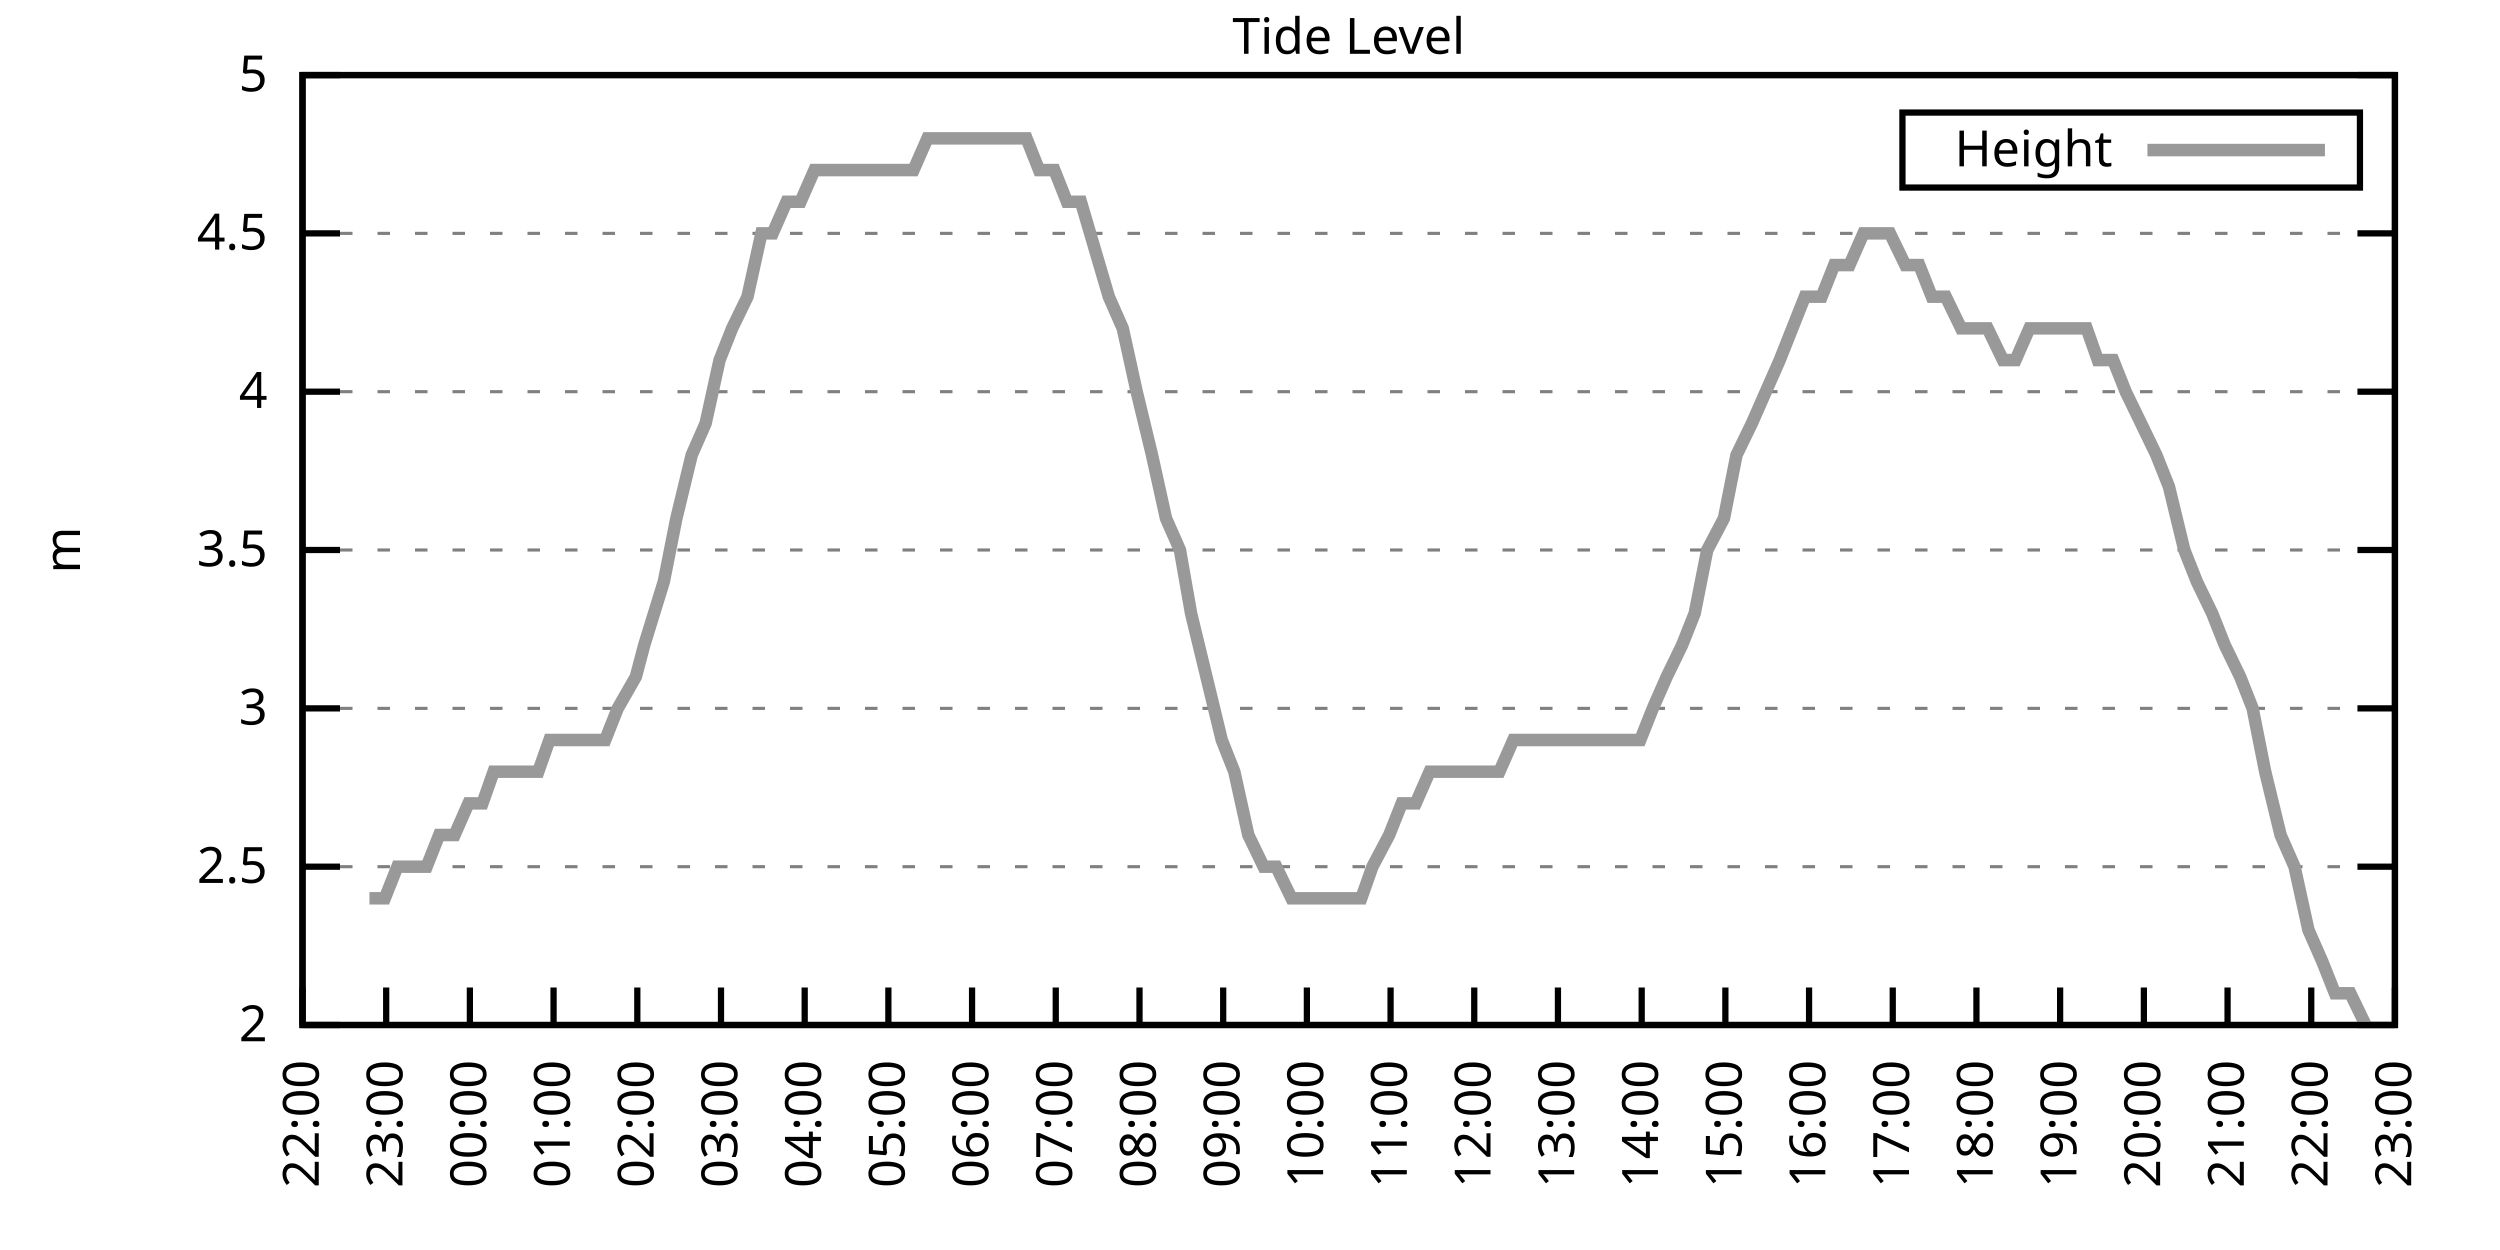
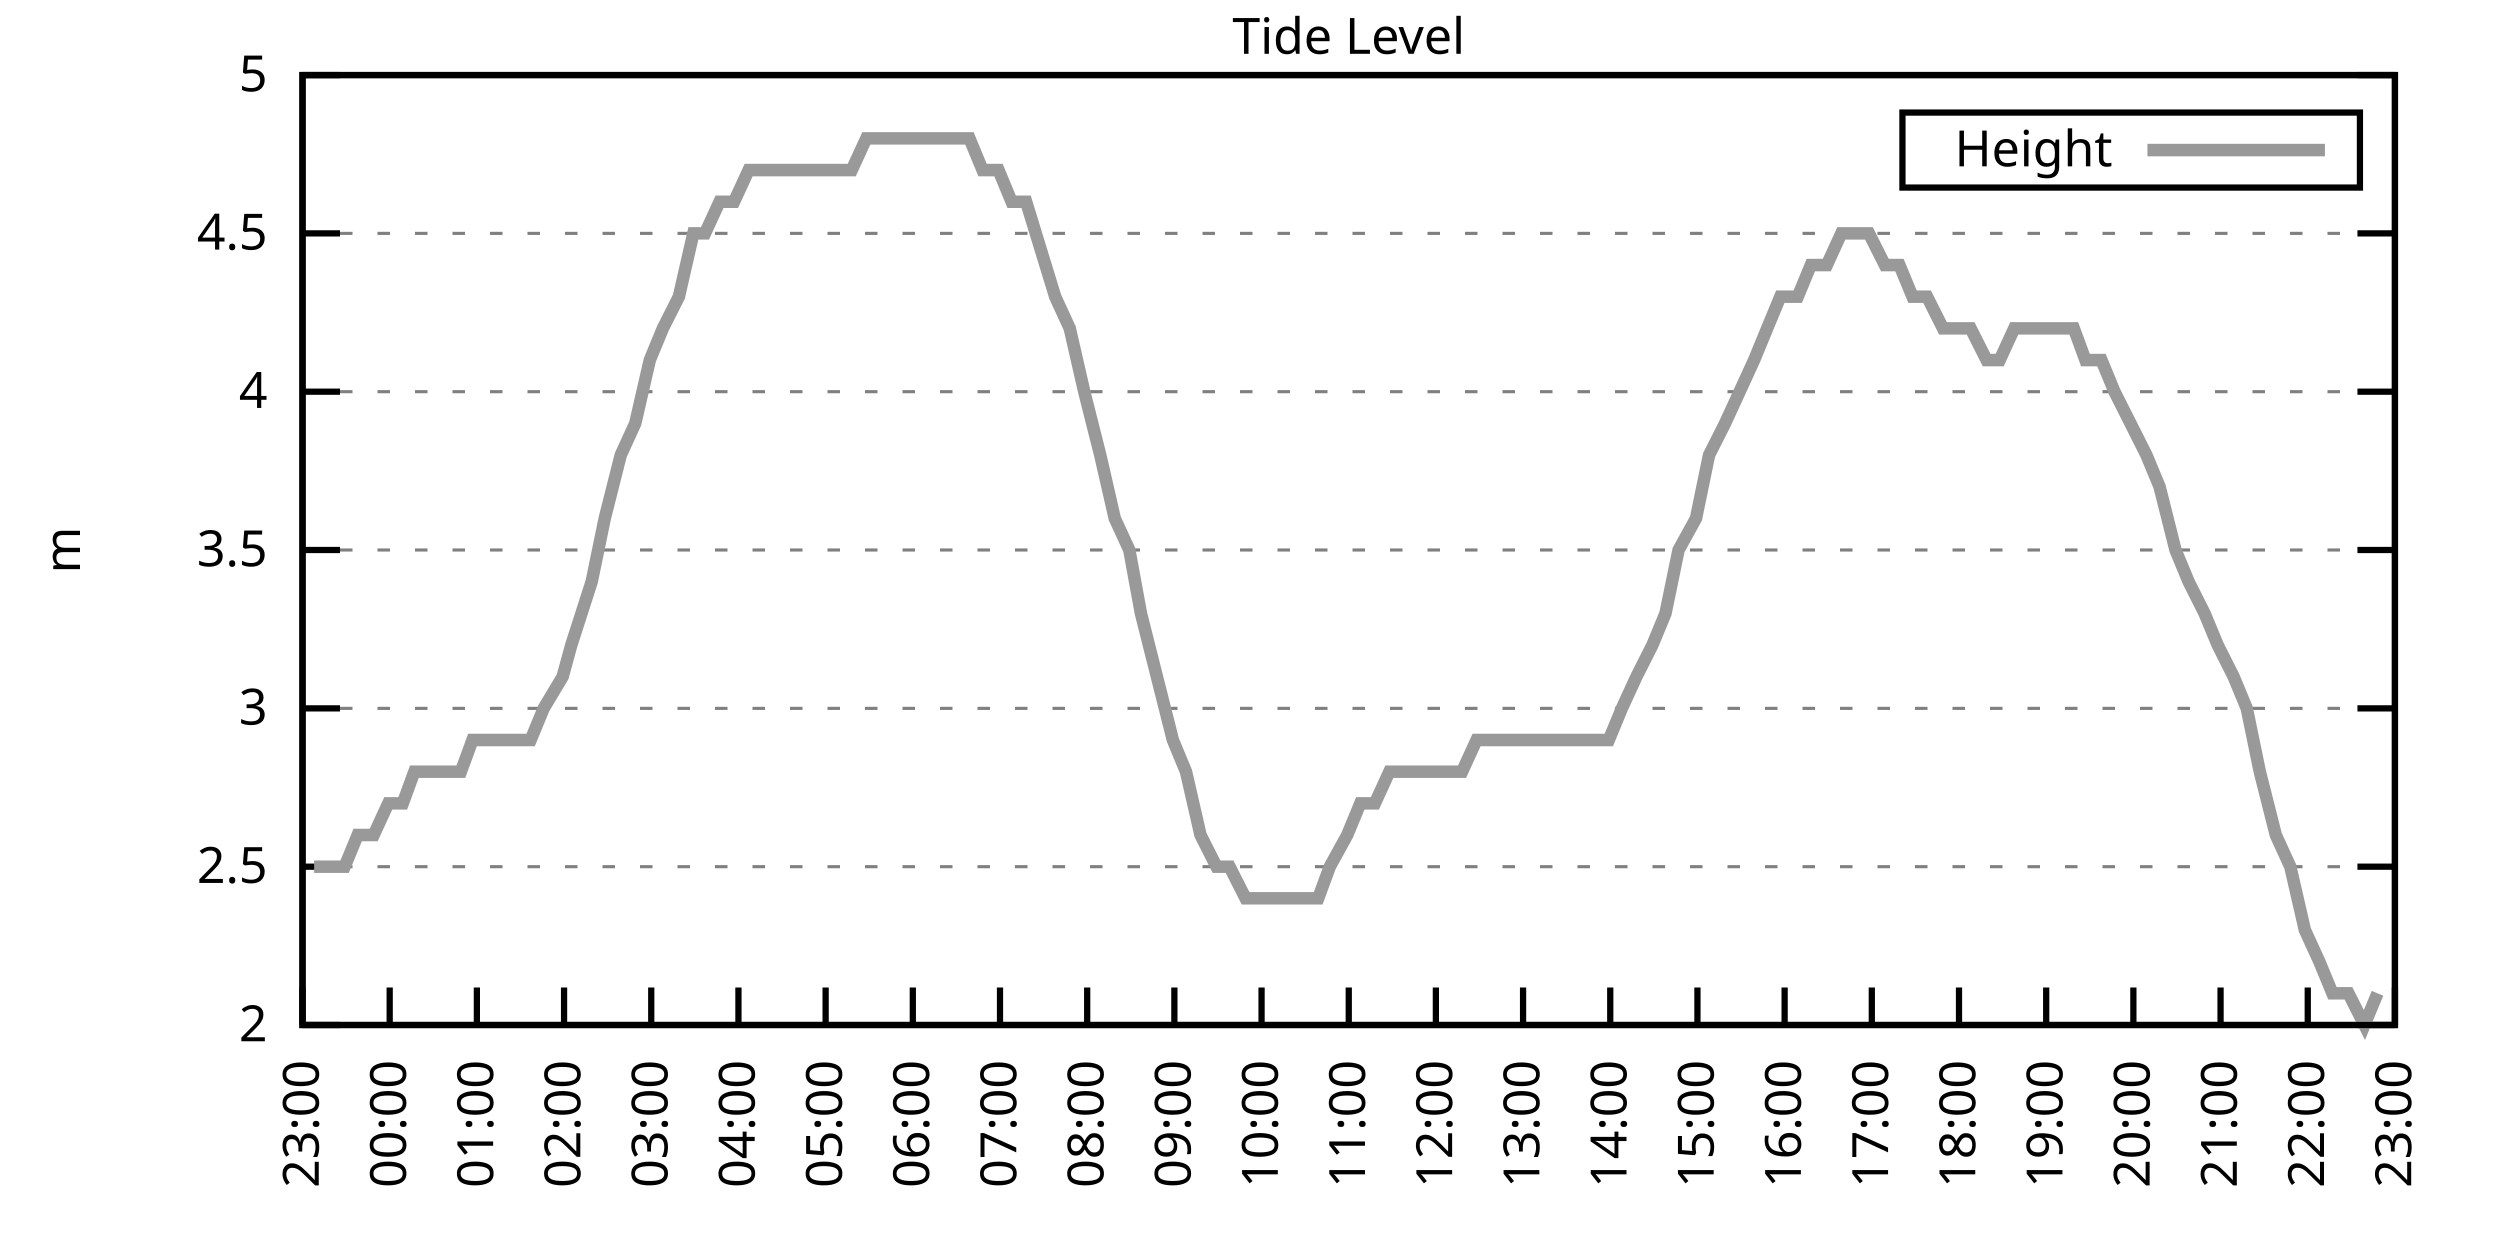
<svg xmlns="http://www.w3.org/2000/svg" xmlns:xlink="http://www.w3.org/1999/xlink" width="400" height="200" viewBox="0 0 400 200">
  <g id="gnuplot_canvas">
    <rect x="0" y="0" width="400" height="200" fill="none" />
    <defs>
      <circle id="gpDot" r="0.5" stroke-width="0.5" stroke="currentColor" />
      <path id="gpPt0" stroke-width="0.333" stroke="currentColor" d="M-1,0 h2 M0,-1 v2" />
      <path id="gpPt1" stroke-width="0.333" stroke="currentColor" d="M-1,-1 L1,1 M1,-1 L-1,1" />
      <path id="gpPt2" stroke-width="0.333" stroke="currentColor" d="M-1,0 L1,0 M0,-1 L0,1 M-1,-1 L1,1 M-1,1 L1,-1" />
      <rect id="gpPt3" stroke-width="0.333" stroke="currentColor" x="-1" y="-1" width="2" height="2" />
      <rect id="gpPt4" stroke-width="0.333" stroke="currentColor" fill="currentColor" x="-1" y="-1" width="2" height="2" />
      <circle id="gpPt5" stroke-width="0.333" stroke="currentColor" cx="0" cy="0" r="1" />
      <use xlink:href="#gpPt5" id="gpPt6" fill="currentColor" stroke="none" />
      <path id="gpPt7" stroke-width="0.333" stroke="currentColor" d="M0,-1.33 L-1.33,0.67 L1.33,0.67 z" />
      <use xlink:href="#gpPt7" id="gpPt8" fill="currentColor" stroke="none" />
      <use xlink:href="#gpPt7" id="gpPt9" stroke="currentColor" transform="rotate(180)" />
      <use xlink:href="#gpPt9" id="gpPt10" fill="currentColor" stroke="none" />
      <use xlink:href="#gpPt3" id="gpPt11" stroke="currentColor" transform="rotate(45)" />
      <use xlink:href="#gpPt11" id="gpPt12" fill="currentColor" stroke="none" />
      <path id="gpPt13" stroke-width="0.333" stroke="currentColor" d="M0,1.330 L1.265,0.411 L0.782,-1.067 L-0.782,-1.076 L-1.265,0.411 z" />
      <use xlink:href="#gpPt13" id="gpPt14" fill="currentColor" stroke="none" />
      <filter id="textbox" filterUnits="objectBoundingBox" x="0" y="0" height="1" width="1">
        <feFlood flood-color="white" flood-opacity="1" result="bgnd" />
        <feComposite in="SourceGraphic" in2="bgnd" operator="atop" />
      </filter>
      <filter id="greybox" filterUnits="objectBoundingBox" x="0" y="0" height="1" width="1">
        <feFlood flood-color="lightgrey" flood-opacity="1" result="grey" />
        <feComposite in="SourceGraphic" in2="grey" operator="atop" />
      </filter>
    </defs>
    <g fill="none" color="white" stroke="currentColor" stroke-width="1.00" stroke-linecap="butt" stroke-linejoin="miter">
</g>
    <g fill="none" color="black" stroke="currentColor" stroke-width="1.00" stroke-linecap="butt" stroke-linejoin="miter">
      <g stroke="none" shape-rendering="crispEdges">
        <polygon fill="rgb(255, 255, 255)" points="48.40,164.00 383.18,164.00 383.18,12.02 48.40,12.02 " />
      </g>
    </g>
    <g fill="none" color="black" stroke="currentColor" stroke-width="1.00" stroke-linecap="butt" stroke-linejoin="miter">
</g>
    <g fill="none" color="black" stroke="black" stroke-width="0.50" stroke-linecap="butt" stroke-linejoin="miter">
</g>
    <g fill="none" color="gray" stroke="currentColor" stroke-width="0.50" stroke-linecap="butt" stroke-linejoin="miter">
      <path stroke="gray" stroke-dasharray="2,4" class="gridline" d="M48.40,164.00 L383.19,164.00  " />
    </g>
    <g fill="none" color="gray" stroke="gray" stroke-width="1.00" stroke-linecap="butt" stroke-linejoin="miter">
</g>
    <g fill="none" color="black" stroke="currentColor" stroke-width="1.00" stroke-linecap="butt" stroke-linejoin="miter">
      <path stroke="black" d="M48.40,164.00 L54.40,164.00 M383.19,164.00 L377.19,164.00  " />
      <g transform="translate(42.80,166.60)" stroke="none" fill="black" font-family="Sans" font-size="8.00" text-anchor="end">
        <text>
          <tspan font-family="Sans"> 2</tspan>
        </text>
      </g>
    </g>
    <g fill="none" color="black" stroke="currentColor" stroke-width="1.00" stroke-linecap="butt" stroke-linejoin="miter">
</g>
    <g fill="none" color="black" stroke="black" stroke-width="0.50" stroke-linecap="butt" stroke-linejoin="miter">
</g>
    <g fill="none" color="gray" stroke="currentColor" stroke-width="0.50" stroke-linecap="butt" stroke-linejoin="miter">
      <path stroke="gray" stroke-dasharray="2,4" class="gridline" d="M48.40,138.67 L383.19,138.67  " />
    </g>
    <g fill="none" color="gray" stroke="gray" stroke-width="1.00" stroke-linecap="butt" stroke-linejoin="miter">
</g>
    <g fill="none" color="black" stroke="currentColor" stroke-width="1.00" stroke-linecap="butt" stroke-linejoin="miter">
      <path stroke="black" d="M48.40,138.67 L54.40,138.67 M383.19,138.67 L377.19,138.67  " />
      <g transform="translate(42.80,141.27)" stroke="none" fill="black" font-family="Sans" font-size="8.00" text-anchor="end">
        <text>
          <tspan font-family="Sans"> 2.5</tspan>
        </text>
      </g>
    </g>
    <g fill="none" color="black" stroke="currentColor" stroke-width="1.00" stroke-linecap="butt" stroke-linejoin="miter">
</g>
    <g fill="none" color="black" stroke="black" stroke-width="0.50" stroke-linecap="butt" stroke-linejoin="miter">
</g>
    <g fill="none" color="gray" stroke="currentColor" stroke-width="0.50" stroke-linecap="butt" stroke-linejoin="miter">
      <path stroke="gray" stroke-dasharray="2,4" class="gridline" d="M48.40,113.34 L383.19,113.34  " />
    </g>
    <g fill="none" color="gray" stroke="gray" stroke-width="1.00" stroke-linecap="butt" stroke-linejoin="miter">
</g>
    <g fill="none" color="black" stroke="currentColor" stroke-width="1.00" stroke-linecap="butt" stroke-linejoin="miter">
      <path stroke="black" d="M48.40,113.34 L54.40,113.34 M383.19,113.34 L377.19,113.34  " />
      <g transform="translate(42.80,115.94)" stroke="none" fill="black" font-family="Sans" font-size="8.00" text-anchor="end">
        <text>
          <tspan font-family="Sans"> 3</tspan>
        </text>
      </g>
    </g>
    <g fill="none" color="black" stroke="currentColor" stroke-width="1.00" stroke-linecap="butt" stroke-linejoin="miter">
</g>
    <g fill="none" color="black" stroke="black" stroke-width="0.50" stroke-linecap="butt" stroke-linejoin="miter">
</g>
    <g fill="none" color="gray" stroke="currentColor" stroke-width="0.50" stroke-linecap="butt" stroke-linejoin="miter">
      <path stroke="gray" stroke-dasharray="2,4" class="gridline" d="M48.40,88.00 L383.19,88.00  " />
    </g>
    <g fill="none" color="gray" stroke="gray" stroke-width="1.00" stroke-linecap="butt" stroke-linejoin="miter">
</g>
    <g fill="none" color="black" stroke="currentColor" stroke-width="1.00" stroke-linecap="butt" stroke-linejoin="miter">
      <path stroke="black" d="M48.40,88.00 L54.40,88.00 M383.19,88.00 L377.19,88.00  " />
      <g transform="translate(42.80,90.60)" stroke="none" fill="black" font-family="Sans" font-size="8.00" text-anchor="end">
        <text>
          <tspan font-family="Sans"> 3.5</tspan>
        </text>
      </g>
    </g>
    <g fill="none" color="black" stroke="currentColor" stroke-width="1.00" stroke-linecap="butt" stroke-linejoin="miter">
</g>
    <g fill="none" color="black" stroke="black" stroke-width="0.50" stroke-linecap="butt" stroke-linejoin="miter">
</g>
    <g fill="none" color="gray" stroke="currentColor" stroke-width="0.50" stroke-linecap="butt" stroke-linejoin="miter">
      <path stroke="gray" stroke-dasharray="2,4" class="gridline" d="M48.40,62.67 L383.19,62.67  " />
    </g>
    <g fill="none" color="gray" stroke="gray" stroke-width="1.00" stroke-linecap="butt" stroke-linejoin="miter">
</g>
    <g fill="none" color="black" stroke="currentColor" stroke-width="1.00" stroke-linecap="butt" stroke-linejoin="miter">
      <path stroke="black" d="M48.40,62.67 L54.40,62.67 M383.19,62.67 L377.19,62.67  " />
      <g transform="translate(42.80,65.27)" stroke="none" fill="black" font-family="Sans" font-size="8.00" text-anchor="end">
        <text>
          <tspan font-family="Sans"> 4</tspan>
        </text>
      </g>
    </g>
    <g fill="none" color="black" stroke="currentColor" stroke-width="1.00" stroke-linecap="butt" stroke-linejoin="miter">
</g>
    <g fill="none" color="black" stroke="black" stroke-width="0.50" stroke-linecap="butt" stroke-linejoin="miter">
</g>
    <g fill="none" color="gray" stroke="currentColor" stroke-width="0.50" stroke-linecap="butt" stroke-linejoin="miter">
      <path stroke="gray" stroke-dasharray="2,4" class="gridline" d="M48.40,37.34 L383.19,37.34  " />
    </g>
    <g fill="none" color="gray" stroke="gray" stroke-width="1.00" stroke-linecap="butt" stroke-linejoin="miter">
</g>
    <g fill="none" color="black" stroke="currentColor" stroke-width="1.00" stroke-linecap="butt" stroke-linejoin="miter">
      <path stroke="black" d="M48.40,37.34 L54.40,37.34 M383.19,37.34 L377.19,37.34  " />
      <g transform="translate(42.80,39.94)" stroke="none" fill="black" font-family="Sans" font-size="8.00" text-anchor="end">
        <text>
          <tspan font-family="Sans"> 4.5</tspan>
        </text>
      </g>
    </g>
    <g fill="none" color="black" stroke="currentColor" stroke-width="1.00" stroke-linecap="butt" stroke-linejoin="miter">
</g>
    <g fill="none" color="black" stroke="black" stroke-width="0.50" stroke-linecap="butt" stroke-linejoin="miter">
</g>
    <g fill="none" color="gray" stroke="currentColor" stroke-width="0.50" stroke-linecap="butt" stroke-linejoin="miter">
      <path stroke="gray" stroke-dasharray="2,4" class="gridline" d="M48.40,12.01 L383.19,12.01  " />
    </g>
    <g fill="none" color="gray" stroke="gray" stroke-width="1.00" stroke-linecap="butt" stroke-linejoin="miter">
</g>
    <g fill="none" color="black" stroke="currentColor" stroke-width="1.00" stroke-linecap="butt" stroke-linejoin="miter">
      <path stroke="black" d="M48.40,12.01 L54.40,12.01 M383.19,12.01 L377.19,12.01  " />
      <g transform="translate(42.80,14.61)" stroke="none" fill="black" font-family="Sans" font-size="8.00" text-anchor="end">
        <text>
          <tspan font-family="Sans"> 5</tspan>
        </text>
      </g>
    </g>
    <g fill="none" color="black" stroke="currentColor" stroke-width="1.00" stroke-linecap="butt" stroke-linejoin="miter">
      <path stroke="black" d="M48.40,164.00 L48.40,158.00  " />
      <g transform="translate(51.00,169.60) rotate(270.00)" stroke="none" fill="black" font-family="Sans" font-size="8.00" text-anchor="end">
        <text>
-           <tspan font-family="Sans">22:00</tspan>
-         </text>
-       </g>
-     </g>
-     <g fill="none" color="black" stroke="currentColor" stroke-width="1.00" stroke-linecap="butt" stroke-linejoin="miter">
-       <path stroke="black" d="M61.79,164.00 L61.79,158.00  " />
-       <g transform="translate(64.39,169.60) rotate(270.00)" stroke="none" fill="black" font-family="Sans" font-size="8.00" text-anchor="end">
-         <text>
          <tspan font-family="Sans">23:00</tspan>
        </text>
      </g>
    </g>
    <g fill="none" color="black" stroke="currentColor" stroke-width="1.00" stroke-linecap="butt" stroke-linejoin="miter">
-       <path stroke="black" d="M75.18,164.00 L75.18,158.00  " />
-       <g transform="translate(77.78,169.60) rotate(270.00)" stroke="none" fill="black" font-family="Sans" font-size="8.00" text-anchor="end">
+       <path stroke="black" d="M62.35,164.00 L62.35,158.00  " />
+       <g transform="translate(64.95,169.60) rotate(270.00)" stroke="none" fill="black" font-family="Sans" font-size="8.00" text-anchor="end">
        <text>
          <tspan font-family="Sans">00:00</tspan>
        </text>
      </g>
    </g>
    <g fill="none" color="black" stroke="currentColor" stroke-width="1.00" stroke-linecap="butt" stroke-linejoin="miter">
-       <path stroke="black" d="M88.57,164.00 L88.57,158.00  " />
-       <g transform="translate(91.17,169.60) rotate(270.00)" stroke="none" fill="black" font-family="Sans" font-size="8.00" text-anchor="end">
+       <path stroke="black" d="M76.30,164.00 L76.30,158.00  " />
+       <g transform="translate(78.90,169.60) rotate(270.00)" stroke="none" fill="black" font-family="Sans" font-size="8.00" text-anchor="end">
        <text>
          <tspan font-family="Sans">01:00</tspan>
        </text>
      </g>
    </g>
    <g fill="none" color="black" stroke="currentColor" stroke-width="1.00" stroke-linecap="butt" stroke-linejoin="miter">
-       <path stroke="black" d="M101.97,164.00 L101.97,158.00  " />
-       <g transform="translate(104.57,169.60) rotate(270.00)" stroke="none" fill="black" font-family="Sans" font-size="8.00" text-anchor="end">
+       <path stroke="black" d="M90.25,164.00 L90.25,158.00  " />
+       <g transform="translate(92.85,169.60) rotate(270.00)" stroke="none" fill="black" font-family="Sans" font-size="8.00" text-anchor="end">
        <text>
          <tspan font-family="Sans">02:00</tspan>
        </text>
      </g>
    </g>
    <g fill="none" color="black" stroke="currentColor" stroke-width="1.00" stroke-linecap="butt" stroke-linejoin="miter">
-       <path stroke="black" d="M115.36,164.00 L115.36,158.00  " />
-       <g transform="translate(117.96,169.60) rotate(270.00)" stroke="none" fill="black" font-family="Sans" font-size="8.00" text-anchor="end">
+       <path stroke="black" d="M104.20,164.00 L104.20,158.00  " />
+       <g transform="translate(106.80,169.60) rotate(270.00)" stroke="none" fill="black" font-family="Sans" font-size="8.00" text-anchor="end">
        <text>
          <tspan font-family="Sans">03:00</tspan>
        </text>
      </g>
    </g>
    <g fill="none" color="black" stroke="currentColor" stroke-width="1.00" stroke-linecap="butt" stroke-linejoin="miter">
-       <path stroke="black" d="M128.75,164.00 L128.75,158.00  " />
-       <g transform="translate(131.35,169.60) rotate(270.00)" stroke="none" fill="black" font-family="Sans" font-size="8.00" text-anchor="end">
+       <path stroke="black" d="M118.15,164.00 L118.15,158.00  " />
+       <g transform="translate(120.75,169.60) rotate(270.00)" stroke="none" fill="black" font-family="Sans" font-size="8.00" text-anchor="end">
        <text>
          <tspan font-family="Sans">04:00</tspan>
        </text>
      </g>
    </g>
    <g fill="none" color="black" stroke="currentColor" stroke-width="1.00" stroke-linecap="butt" stroke-linejoin="miter">
-       <path stroke="black" d="M142.14,164.00 L142.14,158.00  " />
-       <g transform="translate(144.74,169.60) rotate(270.00)" stroke="none" fill="black" font-family="Sans" font-size="8.00" text-anchor="end">
+       <path stroke="black" d="M132.10,164.00 L132.10,158.00  " />
+       <g transform="translate(134.70,169.60) rotate(270.00)" stroke="none" fill="black" font-family="Sans" font-size="8.00" text-anchor="end">
        <text>
          <tspan font-family="Sans">05:00</tspan>
        </text>
      </g>
    </g>
    <g fill="none" color="black" stroke="currentColor" stroke-width="1.00" stroke-linecap="butt" stroke-linejoin="miter">
-       <path stroke="black" d="M155.53,164.00 L155.53,158.00  " />
-       <g transform="translate(158.13,169.60) rotate(270.00)" stroke="none" fill="black" font-family="Sans" font-size="8.00" text-anchor="end">
+       <path stroke="black" d="M146.05,164.00 L146.05,158.00  " />
+       <g transform="translate(148.65,169.60) rotate(270.00)" stroke="none" fill="black" font-family="Sans" font-size="8.00" text-anchor="end">
        <text>
          <tspan font-family="Sans">06:00</tspan>
        </text>
      </g>
    </g>
    <g fill="none" color="black" stroke="currentColor" stroke-width="1.00" stroke-linecap="butt" stroke-linejoin="miter">
-       <path stroke="black" d="M168.92,164.00 L168.92,158.00  " />
-       <g transform="translate(171.52,169.60) rotate(270.00)" stroke="none" fill="black" font-family="Sans" font-size="8.00" text-anchor="end">
+       <path stroke="black" d="M160.00,164.00 L160.00,158.00  " />
+       <g transform="translate(162.60,169.60) rotate(270.00)" stroke="none" fill="black" font-family="Sans" font-size="8.00" text-anchor="end">
        <text>
          <tspan font-family="Sans">07:00</tspan>
        </text>
      </g>
    </g>
    <g fill="none" color="black" stroke="currentColor" stroke-width="1.00" stroke-linecap="butt" stroke-linejoin="miter">
-       <path stroke="black" d="M182.32,164.00 L182.32,158.00  " />
-       <g transform="translate(184.92,169.60) rotate(270.00)" stroke="none" fill="black" font-family="Sans" font-size="8.00" text-anchor="end">
+       <path stroke="black" d="M173.95,164.00 L173.95,158.00  " />
+       <g transform="translate(176.55,169.60) rotate(270.00)" stroke="none" fill="black" font-family="Sans" font-size="8.00" text-anchor="end">
        <text>
          <tspan font-family="Sans">08:00</tspan>
        </text>
      </g>
    </g>
    <g fill="none" color="black" stroke="currentColor" stroke-width="1.00" stroke-linecap="butt" stroke-linejoin="miter">
-       <path stroke="black" d="M195.71,164.00 L195.71,158.00  " />
-       <g transform="translate(198.31,169.60) rotate(270.00)" stroke="none" fill="black" font-family="Sans" font-size="8.00" text-anchor="end">
+       <path stroke="black" d="M187.90,164.00 L187.90,158.00  " />
+       <g transform="translate(190.50,169.60) rotate(270.00)" stroke="none" fill="black" font-family="Sans" font-size="8.00" text-anchor="end">
        <text>
          <tspan font-family="Sans">09:00</tspan>
        </text>
      </g>
    </g>
    <g fill="none" color="black" stroke="currentColor" stroke-width="1.00" stroke-linecap="butt" stroke-linejoin="miter">
-       <path stroke="black" d="M209.10,164.00 L209.10,158.00  " />
-       <g transform="translate(211.70,169.60) rotate(270.00)" stroke="none" fill="black" font-family="Sans" font-size="8.00" text-anchor="end">
+       <path stroke="black" d="M201.85,164.00 L201.85,158.00  " />
+       <g transform="translate(204.45,169.60) rotate(270.00)" stroke="none" fill="black" font-family="Sans" font-size="8.00" text-anchor="end">
        <text>
          <tspan font-family="Sans">10:00</tspan>
        </text>
      </g>
    </g>
    <g fill="none" color="black" stroke="currentColor" stroke-width="1.00" stroke-linecap="butt" stroke-linejoin="miter">
-       <path stroke="black" d="M222.49,164.00 L222.49,158.00  " />
-       <g transform="translate(225.09,169.60) rotate(270.00)" stroke="none" fill="black" font-family="Sans" font-size="8.00" text-anchor="end">
+       <path stroke="black" d="M215.80,164.00 L215.80,158.00  " />
+       <g transform="translate(218.40,169.60) rotate(270.00)" stroke="none" fill="black" font-family="Sans" font-size="8.00" text-anchor="end">
        <text>
          <tspan font-family="Sans">11:00</tspan>
        </text>
      </g>
    </g>
    <g fill="none" color="black" stroke="currentColor" stroke-width="1.00" stroke-linecap="butt" stroke-linejoin="miter">
-       <path stroke="black" d="M235.88,164.00 L235.88,158.00  " />
-       <g transform="translate(238.48,169.60) rotate(270.00)" stroke="none" fill="black" font-family="Sans" font-size="8.00" text-anchor="end">
+       <path stroke="black" d="M229.74,164.00 L229.74,158.00  " />
+       <g transform="translate(232.34,169.60) rotate(270.00)" stroke="none" fill="black" font-family="Sans" font-size="8.00" text-anchor="end">
        <text>
          <tspan font-family="Sans">12:00</tspan>
        </text>
      </g>
    </g>
    <g fill="none" color="black" stroke="currentColor" stroke-width="1.00" stroke-linecap="butt" stroke-linejoin="miter">
-       <path stroke="black" d="M249.27,164.00 L249.27,158.00  " />
-       <g transform="translate(251.87,169.60) rotate(270.00)" stroke="none" fill="black" font-family="Sans" font-size="8.00" text-anchor="end">
+       <path stroke="black" d="M243.69,164.00 L243.69,158.00  " />
+       <g transform="translate(246.29,169.60) rotate(270.00)" stroke="none" fill="black" font-family="Sans" font-size="8.00" text-anchor="end">
        <text>
          <tspan font-family="Sans">13:00</tspan>
        </text>
      </g>
    </g>
    <g fill="none" color="black" stroke="currentColor" stroke-width="1.00" stroke-linecap="butt" stroke-linejoin="miter">
-       <path stroke="black" d="M262.67,164.00 L262.67,158.00  " />
-       <g transform="translate(265.27,169.60) rotate(270.00)" stroke="none" fill="black" font-family="Sans" font-size="8.00" text-anchor="end">
+       <path stroke="black" d="M257.64,164.00 L257.64,158.00  " />
+       <g transform="translate(260.24,169.60) rotate(270.00)" stroke="none" fill="black" font-family="Sans" font-size="8.00" text-anchor="end">
        <text>
          <tspan font-family="Sans">14:00</tspan>
        </text>
      </g>
    </g>
    <g fill="none" color="black" stroke="currentColor" stroke-width="1.00" stroke-linecap="butt" stroke-linejoin="miter">
-       <path stroke="black" d="M276.06,164.00 L276.06,158.00  " />
-       <g transform="translate(278.66,169.60) rotate(270.00)" stroke="none" fill="black" font-family="Sans" font-size="8.00" text-anchor="end">
+       <path stroke="black" d="M271.59,164.00 L271.59,158.00  " />
+       <g transform="translate(274.19,169.60) rotate(270.00)" stroke="none" fill="black" font-family="Sans" font-size="8.00" text-anchor="end">
        <text>
          <tspan font-family="Sans">15:00</tspan>
        </text>
      </g>
    </g>
    <g fill="none" color="black" stroke="currentColor" stroke-width="1.00" stroke-linecap="butt" stroke-linejoin="miter">
-       <path stroke="black" d="M289.45,164.00 L289.45,158.00  " />
-       <g transform="translate(292.05,169.60) rotate(270.00)" stroke="none" fill="black" font-family="Sans" font-size="8.00" text-anchor="end">
+       <path stroke="black" d="M285.54,164.00 L285.54,158.00  " />
+       <g transform="translate(288.14,169.60) rotate(270.00)" stroke="none" fill="black" font-family="Sans" font-size="8.00" text-anchor="end">
        <text>
          <tspan font-family="Sans">16:00</tspan>
        </text>
      </g>
    </g>
    <g fill="none" color="black" stroke="currentColor" stroke-width="1.00" stroke-linecap="butt" stroke-linejoin="miter">
-       <path stroke="black" d="M302.84,164.00 L302.84,158.00  " />
-       <g transform="translate(305.44,169.60) rotate(270.00)" stroke="none" fill="black" font-family="Sans" font-size="8.00" text-anchor="end">
+       <path stroke="black" d="M299.49,164.00 L299.49,158.00  " />
+       <g transform="translate(302.09,169.60) rotate(270.00)" stroke="none" fill="black" font-family="Sans" font-size="8.00" text-anchor="end">
        <text>
          <tspan font-family="Sans">17:00</tspan>
        </text>
      </g>
    </g>
    <g fill="none" color="black" stroke="currentColor" stroke-width="1.00" stroke-linecap="butt" stroke-linejoin="miter">
-       <path stroke="black" d="M316.23,164.00 L316.23,158.00  " />
-       <g transform="translate(318.83,169.60) rotate(270.00)" stroke="none" fill="black" font-family="Sans" font-size="8.00" text-anchor="end">
+       <path stroke="black" d="M313.44,164.00 L313.44,158.00  " />
+       <g transform="translate(316.04,169.60) rotate(270.00)" stroke="none" fill="black" font-family="Sans" font-size="8.00" text-anchor="end">
        <text>
          <tspan font-family="Sans">18:00</tspan>
        </text>
      </g>
    </g>
    <g fill="none" color="black" stroke="currentColor" stroke-width="1.00" stroke-linecap="butt" stroke-linejoin="miter">
-       <path stroke="black" d="M329.62,164.00 L329.62,158.00  " />
-       <g transform="translate(332.22,169.60) rotate(270.00)" stroke="none" fill="black" font-family="Sans" font-size="8.00" text-anchor="end">
+       <path stroke="black" d="M327.39,164.00 L327.39,158.00  " />
+       <g transform="translate(329.99,169.60) rotate(270.00)" stroke="none" fill="black" font-family="Sans" font-size="8.00" text-anchor="end">
        <text>
          <tspan font-family="Sans">19:00</tspan>
        </text>
      </g>
    </g>
    <g fill="none" color="black" stroke="currentColor" stroke-width="1.00" stroke-linecap="butt" stroke-linejoin="miter">
-       <path stroke="black" d="M343.02,164.00 L343.02,158.00  " />
-       <g transform="translate(345.62,169.60) rotate(270.00)" stroke="none" fill="black" font-family="Sans" font-size="8.00" text-anchor="end">
+       <path stroke="black" d="M341.34,164.00 L341.34,158.00  " />
+       <g transform="translate(343.94,169.60) rotate(270.00)" stroke="none" fill="black" font-family="Sans" font-size="8.00" text-anchor="end">
        <text>
          <tspan font-family="Sans">20:00</tspan>
        </text>
      </g>
    </g>
    <g fill="none" color="black" stroke="currentColor" stroke-width="1.00" stroke-linecap="butt" stroke-linejoin="miter">
-       <path stroke="black" d="M356.41,164.00 L356.41,158.00  " />
-       <g transform="translate(359.01,169.60) rotate(270.00)" stroke="none" fill="black" font-family="Sans" font-size="8.00" text-anchor="end">
+       <path stroke="black" d="M355.29,164.00 L355.29,158.00  " />
+       <g transform="translate(357.89,169.60) rotate(270.00)" stroke="none" fill="black" font-family="Sans" font-size="8.00" text-anchor="end">
        <text>
          <tspan font-family="Sans">21:00</tspan>
        </text>
      </g>
    </g>
    <g fill="none" color="black" stroke="currentColor" stroke-width="1.00" stroke-linecap="butt" stroke-linejoin="miter">
-       <path stroke="black" d="M369.80,164.00 L369.80,158.00  " />
-       <g transform="translate(372.40,169.60) rotate(270.00)" stroke="none" fill="black" font-family="Sans" font-size="8.00" text-anchor="end">
+       <path stroke="black" d="M369.24,164.00 L369.24,158.00  " />
+       <g transform="translate(371.84,169.60) rotate(270.00)" stroke="none" fill="black" font-family="Sans" font-size="8.00" text-anchor="end">
        <text>
          <tspan font-family="Sans">22:00</tspan>
        </text>
      </g>
    </g>
    <g fill="none" color="black" stroke="currentColor" stroke-width="1.00" stroke-linecap="butt" stroke-linejoin="miter">
      <path stroke="black" d="M383.19,164.00 L383.19,158.00  " />
      <g transform="translate(385.79,169.60) rotate(270.00)" stroke="none" fill="black" font-family="Sans" font-size="8.00" text-anchor="end">
        <text>
          <tspan font-family="Sans">23:00</tspan>
        </text>
      </g>
    </g>
    <g fill="none" color="black" stroke="currentColor" stroke-width="1.00" stroke-linecap="butt" stroke-linejoin="miter">
</g>
    <g fill="none" color="black" stroke="currentColor" stroke-width="1.00" stroke-linecap="butt" stroke-linejoin="miter">
      <path stroke="black" d="M48.40,12.01 L48.40,164.00 L383.19,164.00 L383.19,12.01 L48.40,12.01 Z  " />
    </g>
    <g fill="none" color="black" stroke="currentColor" stroke-width="1.00" stroke-linecap="butt" stroke-linejoin="miter">
</g>
    <g fill="none" color="black" stroke="currentColor" stroke-width="1.00" stroke-linecap="butt" stroke-linejoin="miter">
      <path stroke="black" d="M304.39,30.01 L304.39,18.01 L377.59,18.01 L377.59,30.01 L304.39,30.01 Z  " />
    </g>
    <g id="Tide_level_plot_1">
      <g fill="none" color="white" stroke="black" stroke-width="2.00" stroke-linecap="butt" stroke-linejoin="miter">
</g>
      <g fill="none" color="black" stroke="currentColor" stroke-width="2.00" stroke-linecap="butt" stroke-linejoin="miter">
        <g transform="translate(337.99,26.61)" stroke="none" fill="black" font-family="Sans" font-size="8.00" text-anchor="end">
          <text>
            <tspan font-family="Sans">Height</tspan>
          </text>
        </g>
      </g>
      <g fill="none" color="black" stroke="currentColor" stroke-width="2.00" stroke-linecap="butt" stroke-linejoin="miter">
-         <path stroke="rgb(153, 153, 153)" d="M343.59,24.01 L371.99,24.01 M59.11,143.73 L61.57,143.73 L63.58,138.67 L65.81,138.67 L68.26,138.67 L70.27,133.60   L72.73,133.60 L74.96,128.54 L77.19,128.54 L78.98,123.47 L81.43,123.47 L83.89,123.47 L86.12,123.47 L87.91,118.40   L90.58,118.40 L92.37,118.40 L94.60,118.40 L96.83,118.40 L98.84,113.34 L101.74,108.27 L103.08,103.20 L106.21,93.07   L108.22,82.94 L110.67,72.81 L112.90,67.74 L115.13,57.61 L117.14,52.54 L119.60,47.47 L121.83,37.34 L123.62,37.34   L125.85,32.28 L128.08,32.28 L130.31,27.21 L132.99,27.21 L135.00,27.21 L137.45,27.21 L139.46,27.21 L141.92,27.21   L143.93,27.21 L146.16,27.21 L148.39,22.14 L150.40,22.14 L153.08,22.14 L155.31,22.14 L157.32,22.14 L159.77,22.14   L161.78,22.14 L164.24,22.14 L166.25,27.21 L168.70,27.21 L170.71,32.28 L172.94,32.28 L177.41,47.47 L179.64,52.54   L181.87,62.67 L184.32,72.81 L186.56,82.94 L188.79,88.00 L190.57,98.14 L195.48,118.40 L197.49,123.47 L199.73,133.60   L202.18,138.67 L204.19,138.67 L206.64,143.73 L208.88,143.73 L210.88,143.73 L213.34,143.73 L215.13,143.73 L217.80,143.73   L219.59,138.67 L222.27,133.60 L224.28,128.54 L226.51,128.54 L228.74,123.47 L230.97,123.47 L233.43,123.47 L235.66,123.47   L237.67,123.47 L239.90,123.47 L242.13,118.40 L244.59,118.40 L246.60,118.40 L248.83,118.40 L251.28,118.40 L253.51,118.40   L255.75,118.40 L257.98,118.40 L260.21,118.40 L262.44,118.40 L264.45,113.34 L266.68,108.27 L269.14,103.20 L271.15,98.14   L273.16,88.00 L275.83,82.94 L277.84,72.81 L280.30,67.74 L282.53,62.67 L284.76,57.61 L286.77,52.54 L288.78,47.47   L291.46,47.47 L293.47,42.41 L295.92,42.41 L298.15,37.34 L300.16,37.34 L302.39,37.34 L304.85,42.41 L307.08,42.41   L309.09,47.47 L311.32,47.47 L313.78,52.54 L316.01,52.54 L318.02,52.54 L320.47,57.61 L322.48,57.61 L324.71,52.54   L327.17,52.54 L329.18,52.54 L331.41,52.54 L333.86,52.54 L335.65,57.61 L338.10,57.61 L340.11,62.67 L342.57,67.74   L345.02,72.81 L347.03,77.87 L349.49,88.00 L351.50,93.07 L353.95,98.14 L355.96,103.20 L358.42,108.27 L360.42,113.34   L362.43,123.47 L364.89,133.60 L367.12,138.67 L369.35,148.80 L371.58,153.87 L373.59,158.93 L376.05,158.93 L378.50,164.00    " />
+         <path stroke="rgb(153, 153, 153)" d="M343.59,24.01 L371.99,24.01 M50.26,138.67 L52.58,138.67 L55.14,138.67 L57.23,133.60 L59.79,133.60 L62.12,128.54   L64.44,128.54 L66.30,123.47 L68.86,123.47 L71.42,123.47 L73.74,123.47 L75.60,118.40 L78.39,118.40 L80.25,118.40   L82.58,118.40 L84.90,118.40 L86.99,113.34 L90.02,108.27 L91.41,103.20 L94.67,93.07 L96.76,82.94 L99.32,72.81   L101.64,67.74 L103.97,57.61 L106.06,52.54 L108.62,47.47 L110.94,37.34 L112.80,37.34 L115.13,32.28 L117.45,32.28   L119.78,27.21 L122.57,27.21 L124.66,27.21 L127.22,27.21 L129.31,27.21 L131.87,27.21 L133.96,27.21 L136.28,27.21   L138.61,22.14 L140.70,22.14 L143.49,22.14 L145.81,22.14 L147.91,22.14 L150.46,22.14 L152.56,22.14 L155.11,22.14   L157.21,27.21 L159.76,27.21 L161.86,32.28 L164.18,32.28 L168.83,47.47 L171.16,52.54 L173.48,62.67 L176.04,72.81   L178.36,82.94 L180.69,88.00 L182.55,98.14 L187.66,118.40 L189.76,123.47 L192.08,133.60 L194.64,138.67 L196.73,138.67   L199.29,143.73 L201.61,143.73 L203.71,143.73 L206.26,143.73 L208.12,143.73 L210.91,143.73 L212.77,138.67 L215.56,133.60   L217.65,128.54 L219.98,128.54 L222.30,123.47 L224.63,123.47 L227.19,123.47 L229.51,123.47 L231.60,123.47 L233.93,123.47   L236.25,118.40 L238.81,118.40 L240.90,118.40 L243.23,118.40 L245.79,118.40 L248.11,118.40 L250.44,118.40 L252.76,118.40   L255.09,118.40 L257.41,118.40 L259.50,113.34 L261.83,108.27 L264.39,103.20 L266.48,98.14 L268.57,88.00 L271.36,82.94   L273.45,72.81 L276.01,67.74 L278.34,62.67 L280.66,57.61 L282.75,52.54 L284.85,47.47 L287.64,47.47 L289.73,42.41   L292.29,42.41 L294.61,37.34 L296.70,37.34 L299.03,37.34 L301.58,42.41 L303.91,42.41 L306.00,47.47 L308.33,47.47   L310.88,52.54 L313.21,52.54 L315.30,52.54 L317.86,57.61 L319.95,57.61 L322.28,52.54 L324.83,52.54 L326.93,52.54   L329.25,52.54 L331.81,52.54 L333.67,57.61 L336.23,57.61 L338.32,62.67 L340.88,67.74 L343.43,72.81 L345.53,77.87   L348.08,88.00 L350.18,93.07 L352.73,98.14 L354.83,103.20 L357.38,108.27 L359.48,113.34 L361.57,123.47 L364.13,133.60   L366.45,138.67 L368.78,148.80 L371.10,153.87 L373.19,158.93 L375.75,158.93 L378.31,164.00 L380.40,158.93  " />
      </g>
    </g>
    <g fill="none" color="black" stroke="currentColor" stroke-width="2.00" stroke-linecap="butt" stroke-linejoin="miter">
</g>
    <g fill="none" color="black" stroke="black" stroke-width="1.00" stroke-linecap="butt" stroke-linejoin="miter">
</g>
    <g fill="none" color="black" stroke="currentColor" stroke-width="1.00" stroke-linecap="butt" stroke-linejoin="miter">
      <path stroke="black" d="M48.40,12.01 L48.40,164.00 L383.19,164.00 L383.19,12.01 L48.40,12.01 Z  " />
      <g transform="translate(12.80,88.01) rotate(270.00)" stroke="none" fill="black" font-family="Sans" font-size="8.00" text-anchor="middle">
        <text>
          <tspan font-family="Sans">m</tspan>
        </text>
      </g>
    </g>
    <g fill="none" color="black" stroke="currentColor" stroke-width="1.00" stroke-linecap="butt" stroke-linejoin="miter">
</g>
    <g fill="none" color="black" stroke="currentColor" stroke-width="1.00" stroke-linecap="butt" stroke-linejoin="miter">
      <g transform="translate(215.79,8.61)" stroke="none" fill="black" font-family="Sans" font-size="8.00" text-anchor="middle">
        <text>
          <tspan font-family="Sans">Tide Level</tspan>
        </text>
      </g>
    </g>
    <g fill="none" color="black" stroke="currentColor" stroke-width="1.00" stroke-linecap="butt" stroke-linejoin="miter">
</g>
  </g>
</svg>
